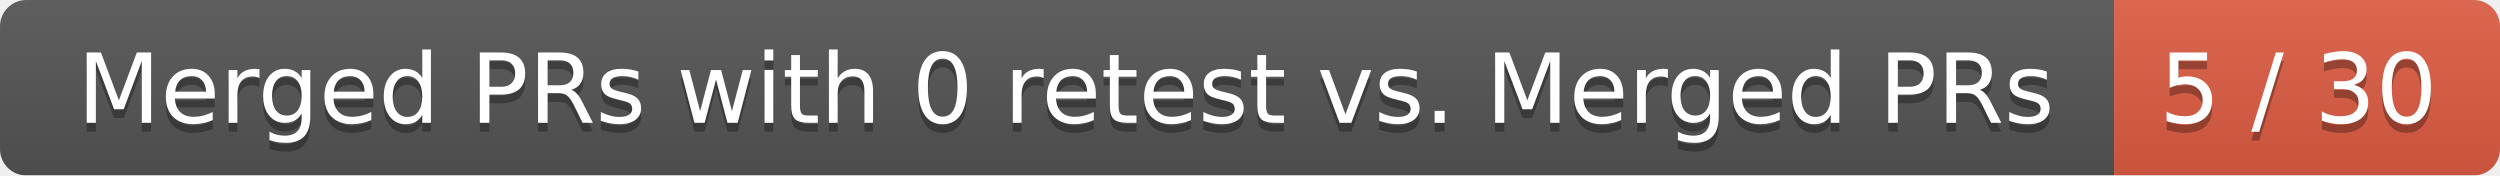
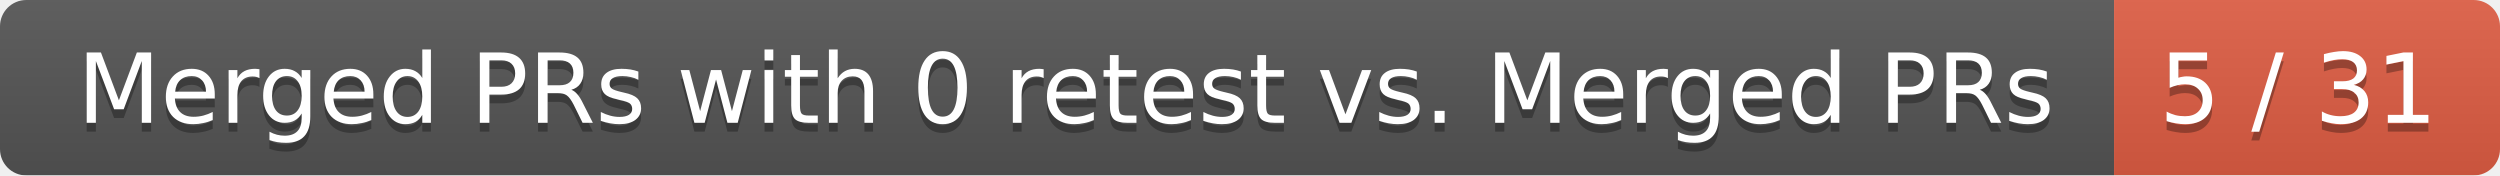
<svg xmlns="http://www.w3.org/2000/svg" width="285" height="20">
  <linearGradient id="smooth" x2="0" y2="100%">
    <stop offset="0" stop-color="#bbb" stop-opacity=".1" />
    <stop offset="1" stop-opacity=".1" />
  </linearGradient>
  <mask id="round">
    <rect width="285" height="20" rx="3" fill="#fff" />
  </mask>
  <g mask="url(#round)">
    <rect width="241" height="20" fill="#555" />
    <rect x="241" width="44" height="20" fill="#e05d44" />
    <rect width="285" height="20" fill="url(#smooth)" />
  </g>
  <g fill="#fff" text-anchor="middle" font-family="DejaVu Sans,Verdana,Geneva,sans-serif" font-size="11">
    <text x="121.5" y="15" fill="#010101" fill-opacity=".3">Merged PRs with 0 retest vs. Merged PRs</text>
    <text x="121.5" y="14">Merged PRs with 0 retest vs. Merged PRs</text>
-     <text x="262" y="15" fill="#010101" fill-opacity=".3">5 / 30</text>
-     <text x="262" y="14">5 / 30</text>
+     <text x="262" y="15" fill="#010101" fill-opacity=".3">5 / 31</text>
+     <text x="262" y="14">5 / 31</text>
  </g>
</svg>
